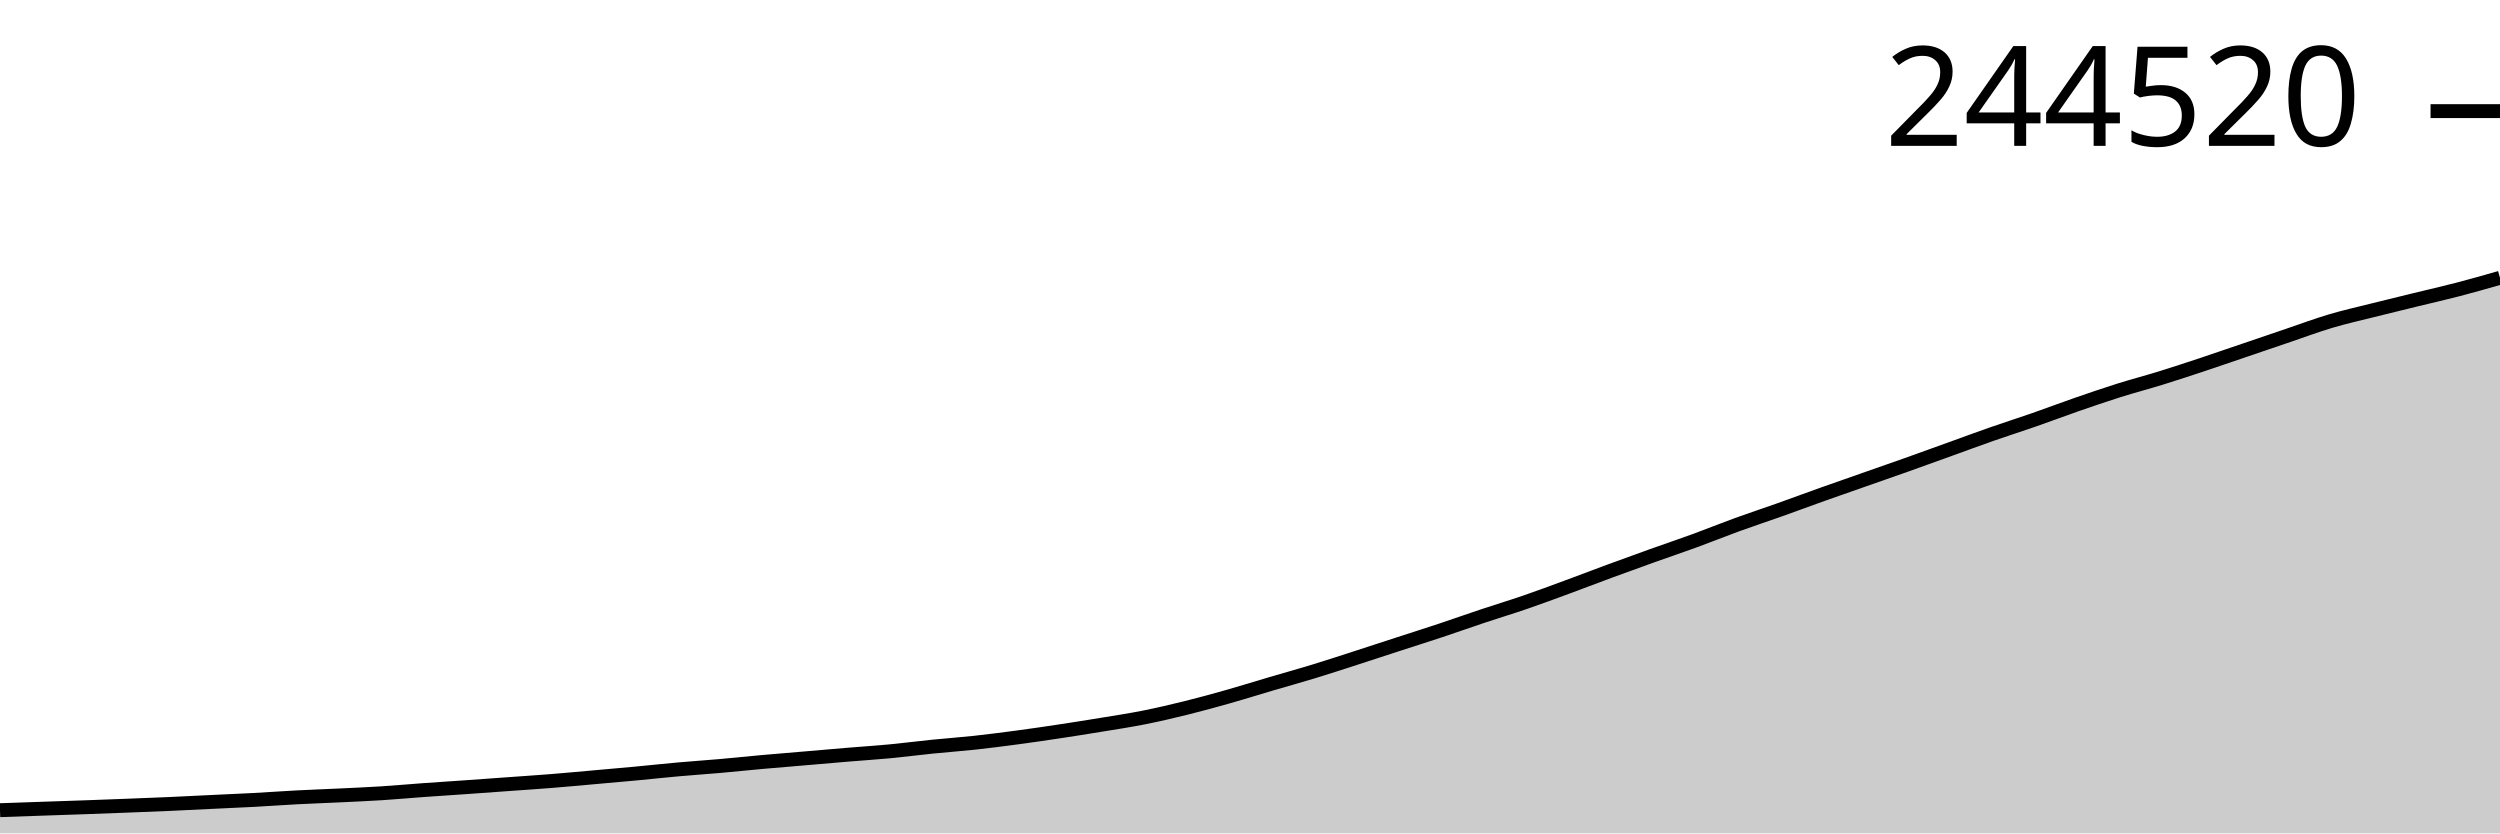
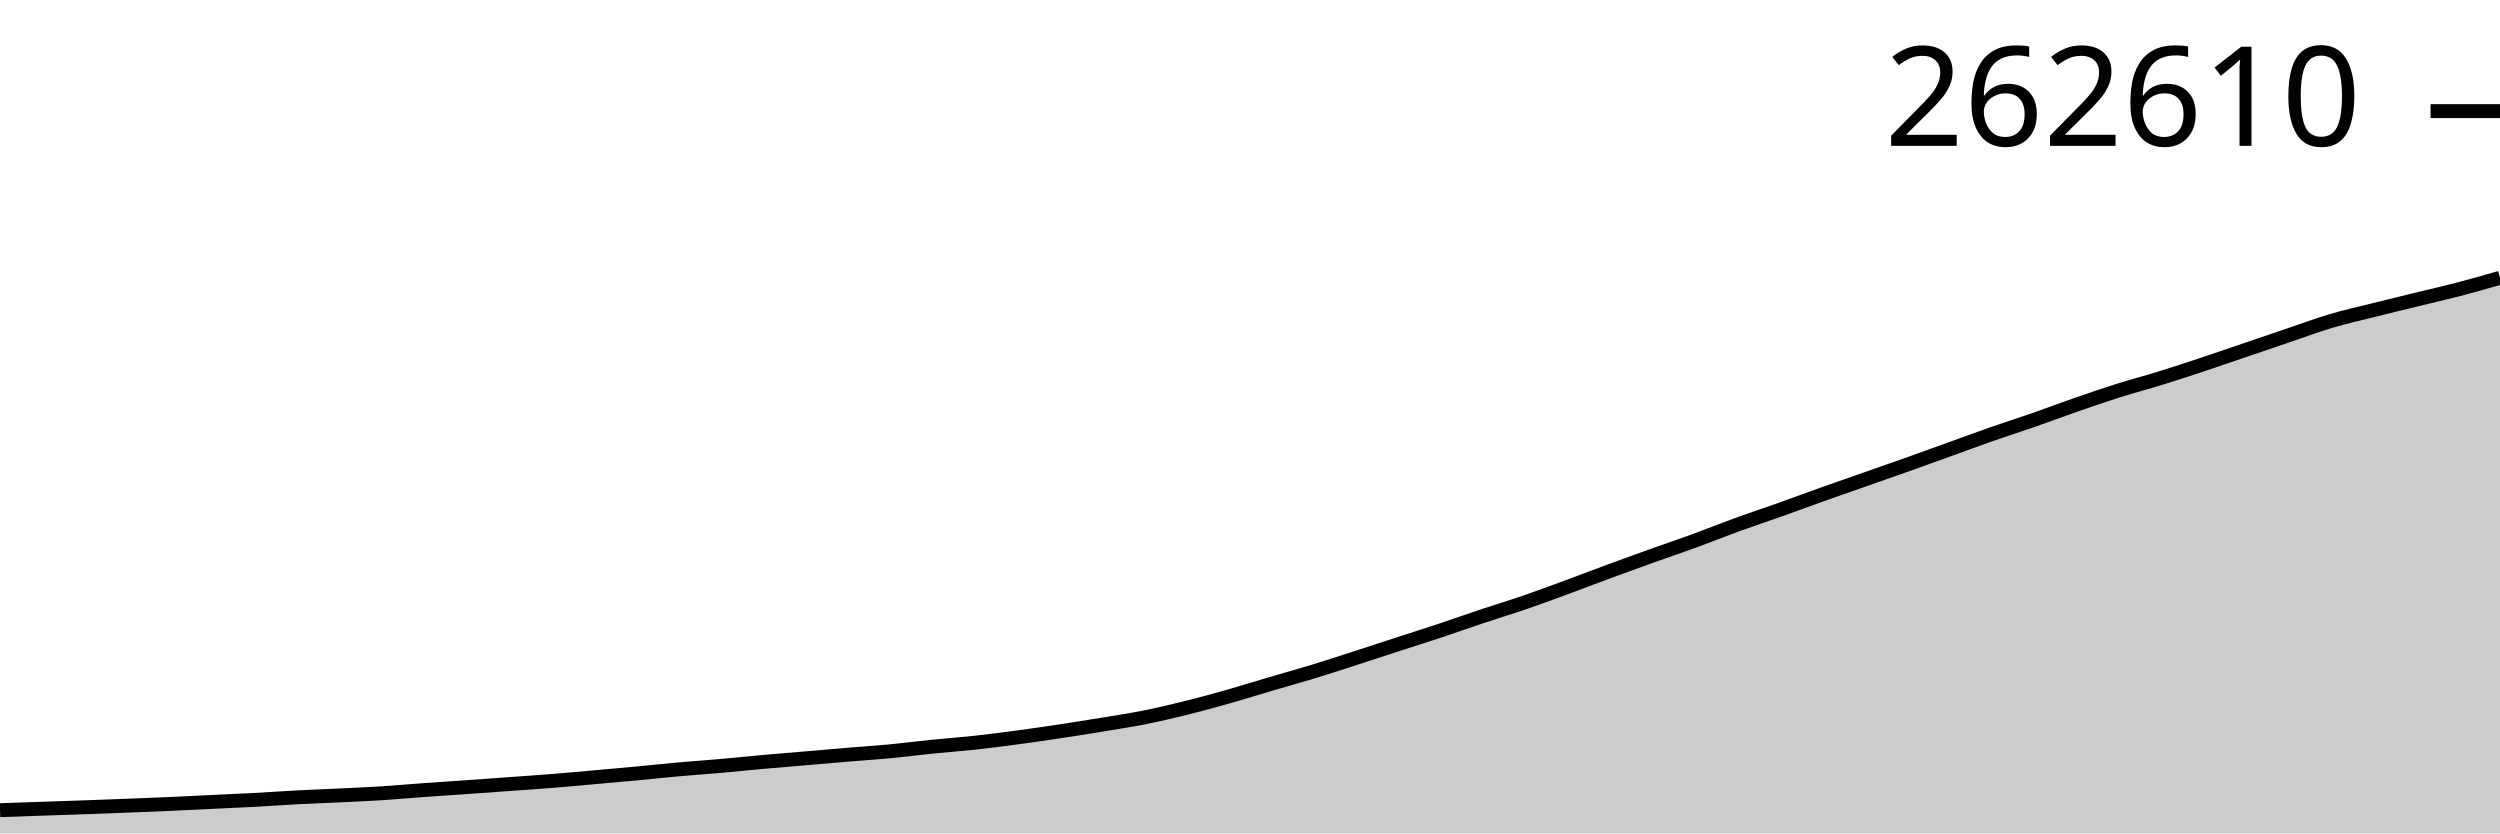
<svg xmlns="http://www.w3.org/2000/svg" viewBox="0 0 180 60">
  <g transform="translate(0,20)">
    <path class="area" fill="rgba(0, 0, 0, 0.2)" d="M0,38.333C1.017,38.298,2.034,38.262,3.051,38.227C4.068,38.192,5.085,38.159,6.102,38.123C7.119,38.086,8.136,38.048,9.153,38.009C10.169,37.969,11.186,37.931,12.203,37.886C13.22,37.841,14.237,37.788,15.254,37.739C16.271,37.69,17.288,37.648,18.305,37.594C19.322,37.539,20.339,37.463,21.356,37.41C22.373,37.356,23.39,37.322,24.407,37.273C25.424,37.224,26.441,37.181,27.458,37.117C28.475,37.052,29.492,36.959,30.508,36.885C31.525,36.812,32.542,36.747,33.559,36.676C34.576,36.604,35.593,36.53,36.61,36.457C37.627,36.383,38.644,36.317,39.661,36.236C40.678,36.155,41.695,36.059,42.712,35.969C43.729,35.879,44.746,35.791,45.763,35.696C46.78,35.601,47.797,35.489,48.814,35.398C49.831,35.307,50.847,35.239,51.864,35.15C52.881,35.06,53.898,34.952,54.915,34.861C55.932,34.77,56.949,34.689,57.966,34.602C58.983,34.515,60,34.424,61.017,34.34C62.034,34.255,63.051,34.191,64.068,34.095C65.085,33.998,66.102,33.864,67.119,33.761C68.136,33.658,69.153,33.588,70.169,33.477C71.186,33.367,72.203,33.235,73.22,33.099C74.237,32.963,75.254,32.815,76.271,32.661C77.288,32.508,78.305,32.346,79.322,32.179C80.339,32.011,81.356,31.859,82.373,31.656C83.39,31.454,84.407,31.215,85.424,30.963C86.441,30.711,87.458,30.431,88.475,30.143C89.492,29.855,90.508,29.535,91.525,29.235C92.542,28.936,93.559,28.655,94.576,28.345C95.593,28.034,96.61,27.7,97.627,27.372C98.644,27.044,99.661,26.708,100.678,26.378C101.695,26.047,102.712,25.727,103.729,25.389C104.746,25.051,105.763,24.688,106.78,24.349C107.797,24.01,108.814,23.704,109.831,23.354C110.847,23.005,111.864,22.625,112.881,22.251C113.898,21.877,114.915,21.484,115.932,21.109C116.949,20.734,117.966,20.366,118.983,20.002C120,19.638,121.017,19.298,122.034,18.926C123.051,18.554,124.068,18.14,125.085,17.771C126.102,17.401,127.119,17.068,128.136,16.707C129.153,16.346,130.169,15.966,131.186,15.603C132.203,15.24,133.22,14.888,134.237,14.531C135.254,14.174,136.271,13.822,137.288,13.461C138.305,13.099,139.322,12.73,140.339,12.363C141.356,11.997,142.373,11.617,143.39,11.262C144.407,10.906,145.424,10.584,146.441,10.23C147.458,9.876,148.475,9.489,149.492,9.136C150.508,8.784,151.525,8.434,152.542,8.114C153.559,7.793,154.576,7.528,155.593,7.214C156.61,6.899,157.627,6.562,158.644,6.225C159.661,5.887,160.678,5.535,161.695,5.189C162.712,4.844,163.729,4.496,164.746,4.151C165.763,3.807,166.78,3.424,167.797,3.122C168.814,2.819,169.831,2.593,170.847,2.338C171.864,2.082,172.881,1.837,173.898,1.588C174.915,1.34,175.932,1.111,176.949,0.846C177.966,0.582,178.983,0.291,180,0L180,40C178.983,40,177.966,40,176.949,40C175.932,40,174.915,40,173.898,40C172.881,40,171.864,40,170.847,40C169.831,40,168.814,40,167.797,40C166.78,40,165.763,40,164.746,40C163.729,40,162.712,40,161.695,40C160.678,40,159.661,40,158.644,40C157.627,40,156.61,40,155.593,40C154.576,40,153.559,40,152.542,40C151.525,40,150.508,40,149.492,40C148.475,40,147.458,40,146.441,40C145.424,40,144.407,40,143.39,40C142.373,40,141.356,40,140.339,40C139.322,40,138.305,40,137.288,40C136.271,40,135.254,40,134.237,40C133.22,40,132.203,40,131.186,40C130.169,40,129.153,40,128.136,40C127.119,40,126.102,40,125.085,40C124.068,40,123.051,40,122.034,40C121.017,40,120,40,118.983,40C117.966,40,116.949,40,115.932,40C114.915,40,113.898,40,112.881,40C111.864,40,110.847,40,109.831,40C108.814,40,107.797,40,106.78,40C105.763,40,104.746,40,103.729,40C102.712,40,101.695,40,100.678,40C99.661,40,98.644,40,97.627,40C96.61,40,95.593,40,94.576,40C93.559,40,92.542,40,91.525,40C90.508,40,89.492,40,88.475,40C87.458,40,86.441,40,85.424,40C84.407,40,83.39,40,82.373,40C81.356,40,80.339,40,79.322,40C78.305,40,77.288,40,76.271,40C75.254,40,74.237,40,73.22,40C72.203,40,71.186,40,70.169,40C69.153,40,68.136,40,67.119,40C66.102,40,65.085,40,64.068,40C63.051,40,62.034,40,61.017,40C60,40,58.983,40,57.966,40C56.949,40,55.932,40,54.915,40C53.898,40,52.881,40,51.864,40C50.847,40,49.831,40,48.814,40C47.797,40,46.78,40,45.763,40C44.746,40,43.729,40,42.712,40C41.695,40,40.678,40,39.661,40C38.644,40,37.627,40,36.61,40C35.593,40,34.576,40,33.559,40C32.542,40,31.525,40,30.508,40C29.492,40,28.475,40,27.458,40C26.441,40,25.424,40,24.407,40C23.39,40,22.373,40,21.356,40C20.339,40,19.322,40,18.305,40C17.288,40,16.271,40,15.254,40C14.237,40,13.22,40,12.203,40C11.186,40,10.169,40,9.153,40C8.136,40,7.119,40,6.102,40C5.085,40,4.068,40,3.051,40C2.034,40,1.017,40,0,40Z" />
    <path class="line" stroke="black" fill="none" d="M0,38.333C1.017,38.298,2.034,38.262,3.051,38.227C4.068,38.192,5.085,38.159,6.102,38.123C7.119,38.086,8.136,38.048,9.153,38.009C10.169,37.969,11.186,37.931,12.203,37.886C13.22,37.841,14.237,37.788,15.254,37.739C16.271,37.69,17.288,37.648,18.305,37.594C19.322,37.539,20.339,37.463,21.356,37.41C22.373,37.356,23.39,37.322,24.407,37.273C25.424,37.224,26.441,37.181,27.458,37.117C28.475,37.052,29.492,36.959,30.508,36.885C31.525,36.812,32.542,36.747,33.559,36.676C34.576,36.604,35.593,36.53,36.61,36.457C37.627,36.383,38.644,36.317,39.661,36.236C40.678,36.155,41.695,36.059,42.712,35.969C43.729,35.879,44.746,35.791,45.763,35.696C46.78,35.601,47.797,35.489,48.814,35.398C49.831,35.307,50.847,35.239,51.864,35.15C52.881,35.06,53.898,34.952,54.915,34.861C55.932,34.77,56.949,34.689,57.966,34.602C58.983,34.515,60,34.424,61.017,34.34C62.034,34.255,63.051,34.191,64.068,34.095C65.085,33.998,66.102,33.864,67.119,33.761C68.136,33.658,69.153,33.588,70.169,33.477C71.186,33.367,72.203,33.235,73.22,33.099C74.237,32.963,75.254,32.815,76.271,32.661C77.288,32.508,78.305,32.346,79.322,32.179C80.339,32.011,81.356,31.859,82.373,31.656C83.39,31.454,84.407,31.215,85.424,30.963C86.441,30.711,87.458,30.431,88.475,30.143C89.492,29.855,90.508,29.535,91.525,29.235C92.542,28.936,93.559,28.655,94.576,28.345C95.593,28.034,96.61,27.7,97.627,27.372C98.644,27.044,99.661,26.708,100.678,26.378C101.695,26.047,102.712,25.727,103.729,25.389C104.746,25.051,105.763,24.688,106.78,24.349C107.797,24.01,108.814,23.704,109.831,23.354C110.847,23.005,111.864,22.625,112.881,22.251C113.898,21.877,114.915,21.484,115.932,21.109C116.949,20.734,117.966,20.366,118.983,20.002C120,19.638,121.017,19.298,122.034,18.926C123.051,18.554,124.068,18.14,125.085,17.771C126.102,17.401,127.119,17.068,128.136,16.707C129.153,16.346,130.169,15.966,131.186,15.603C132.203,15.24,133.22,14.888,134.237,14.531C135.254,14.174,136.271,13.822,137.288,13.461C138.305,13.099,139.322,12.73,140.339,12.363C141.356,11.997,142.373,11.617,143.39,11.262C144.407,10.906,145.424,10.584,146.441,10.23C147.458,9.876,148.475,9.489,149.492,9.136C150.508,8.784,151.525,8.434,152.542,8.114C153.559,7.793,154.576,7.528,155.593,7.214C156.61,6.899,157.627,6.562,158.644,6.225C159.661,5.887,160.678,5.535,161.695,5.189C162.712,4.844,163.729,4.496,164.746,4.151C165.763,3.807,166.78,3.424,167.797,3.122C168.814,2.819,169.831,2.593,170.847,2.338C171.864,2.082,172.881,1.837,173.898,1.588C174.915,1.34,175.932,1.111,176.949,0.846C177.966,0.582,178.983,0.291,180,0" />
    <path class="axis-ceiling" stroke-width="1" stroke="black" fill="none" d="M175,-11.999L180,-11.999" />
-     <text class="axis-ceiling-label" font-family="sans-serif" text-anchor="end" font-size="10px" x="170" y="-9.499">244520</text>
+     <text class="axis-ceiling-label" font-family="sans-serif" text-anchor="end" font-size="10px" x="170" y="-9.499">262610</text>
  </g>
</svg>
